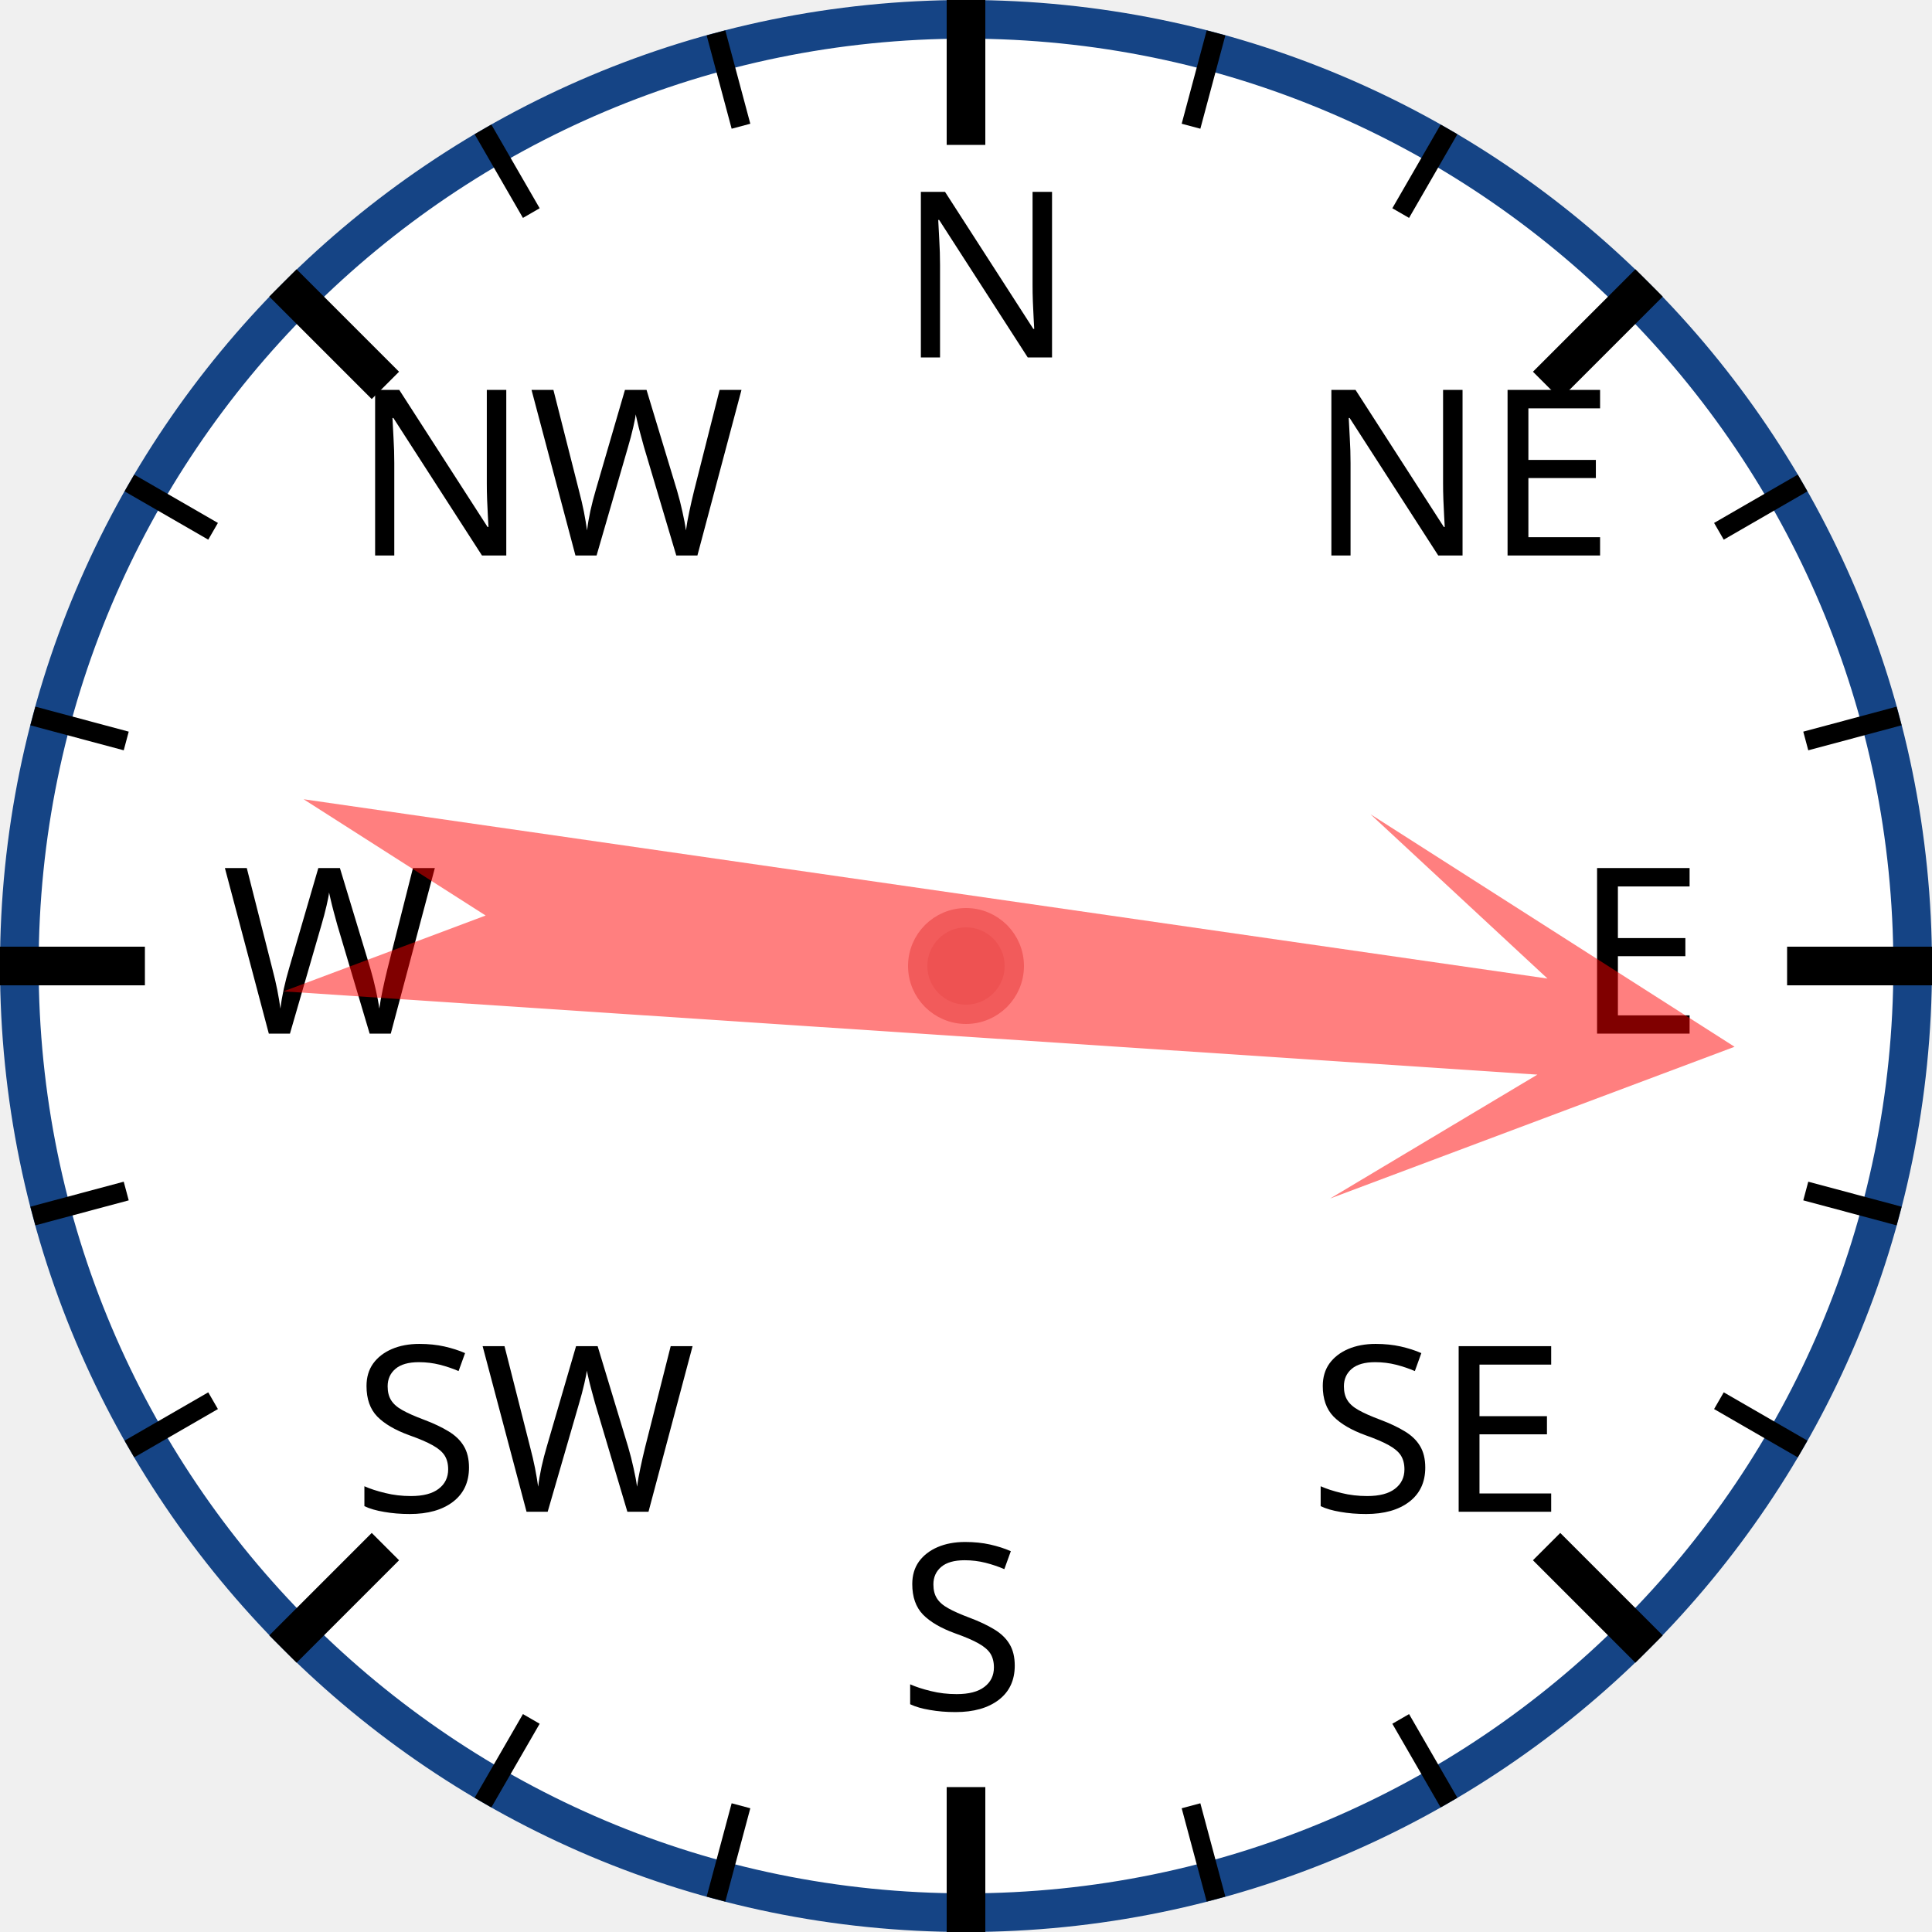
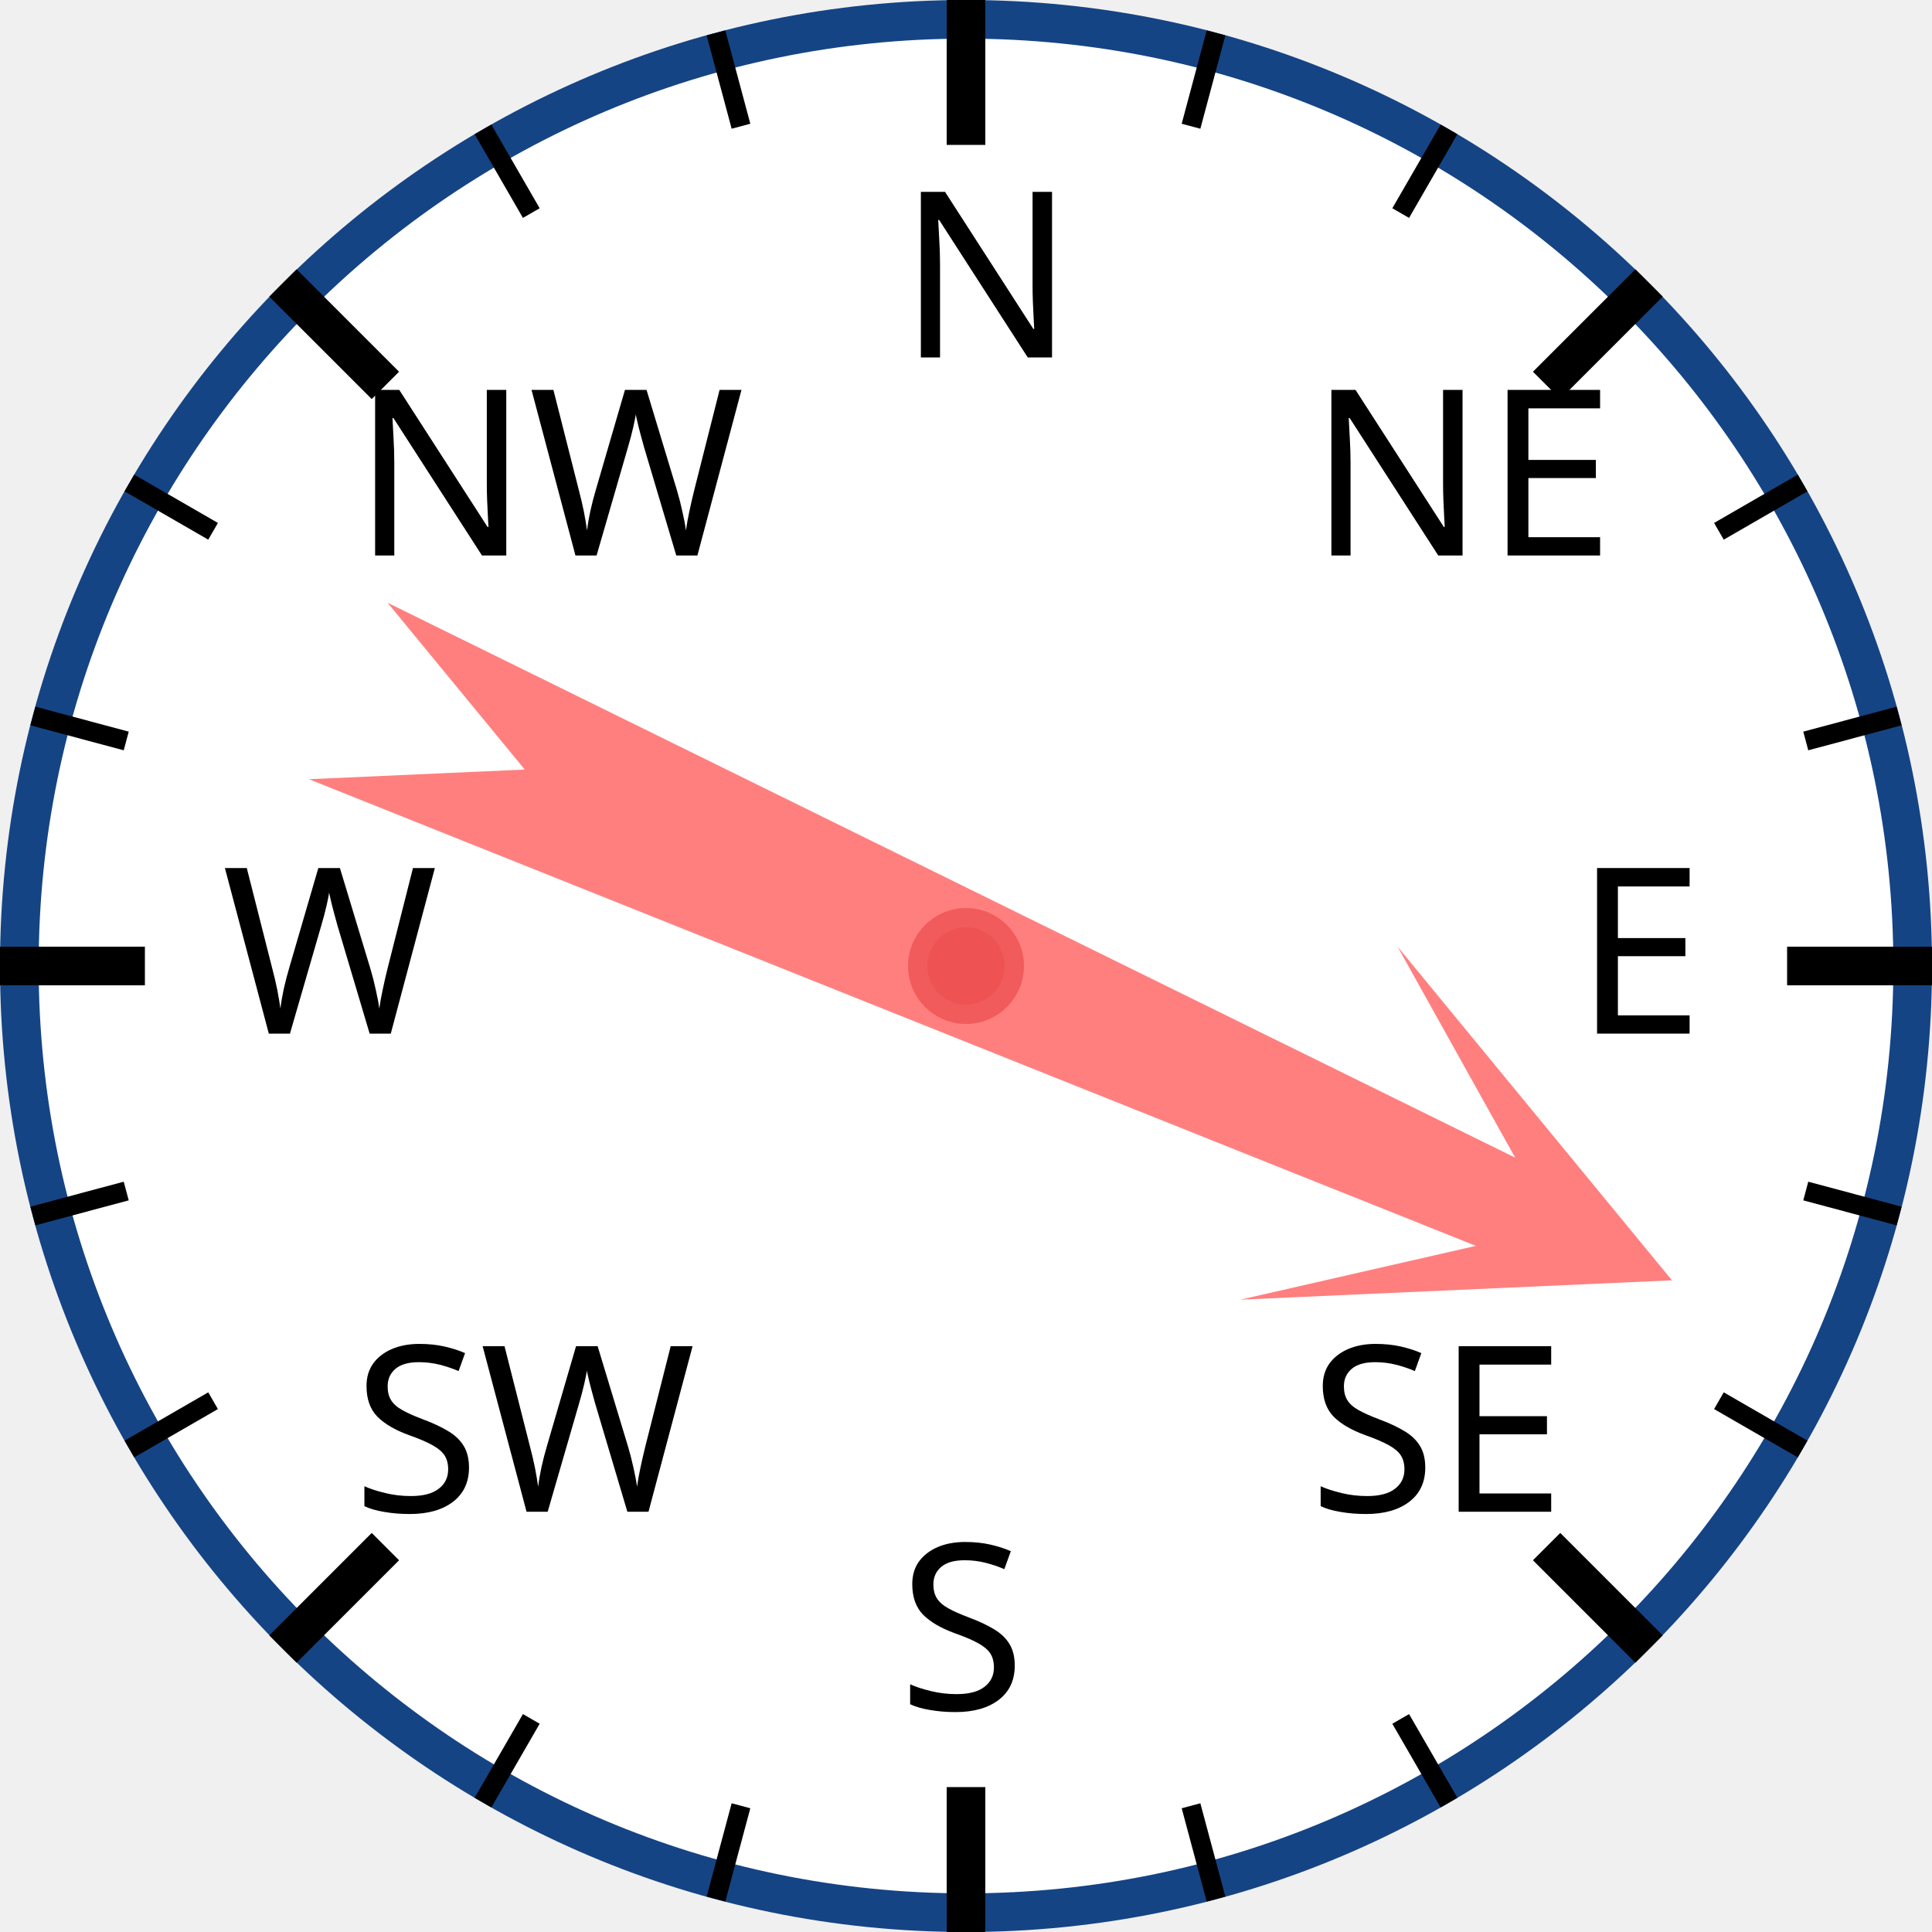
<svg xmlns="http://www.w3.org/2000/svg" width="120px" height="120px" viewBox="0 0 200 200">
  <circle cx="100" cy="100" r="98" style="fill: white; stroke: #154485; stroke-width: 4;" />
  <text x="93.0" y="37.0" style="font-family: sans-serif; font-size: 18pt;">N</text>
  <line x1="100.0" y1="0.0" x2="100.0" y2="15.0" style="stroke: black; stroke-width: 4;" />
  <line x1="74.118" y1="3.407" x2="76.706" y2="13.067" style="stroke: black; stroke-width: 2;" />
  <line x1="50" y1="13.397" x2="55" y2="22.058" style="stroke: black; stroke-width: 2;" />
  <text x="36.503" y="57.503" style="font-family: sans-serif; font-size: 18pt;">NW</text>
  <line x1="29.289" y1="29.289" x2="39.896" y2="39.896" style="stroke: black; stroke-width: 4;" />
  <line x1="13.397" y1="50" x2="22.058" y2="55" style="stroke: black; stroke-width: 2;" />
  <line x1="3.407" y1="74.118" x2="13.067" y2="76.706" style="stroke: black; stroke-width: 2;" />
  <text x="23.0" y="107.0" style="font-family: sans-serif; font-size: 18pt;">W</text>
  <line x1="0.0" y1="100.0" x2="15.0" y2="100.0" style="stroke: black; stroke-width: 4;" />
  <line x1="3.407" y1="125.882" x2="13.067" y2="123.294" style="stroke: black; stroke-width: 2;" />
  <line x1="13.397" y1="150" x2="22.058" y2="145" style="stroke: black; stroke-width: 2;" />
  <text x="36.503" y="156.497" style="font-family: sans-serif; font-size: 18pt;">SW</text>
  <line x1="29.289" y1="170.711" x2="39.896" y2="160.104" style="stroke: black; stroke-width: 4;" />
  <line x1="50" y1="186.603" x2="55" y2="177.942" style="stroke: black; stroke-width: 2;" />
  <line x1="74.118" y1="196.593" x2="76.706" y2="186.933" style="stroke: black; stroke-width: 2;" />
  <text x="93" y="177.0" style="font-family: sans-serif; font-size: 18pt;">S</text>
  <line x1="100" y1="200.0" x2="100" y2="185.0" style="stroke: black; stroke-width: 4;" />
  <line x1="125.882" y1="196.593" x2="123.294" y2="186.933" style="stroke: black; stroke-width: 2;" />
  <line x1="150.0" y1="186.603" x2="145.0" y2="177.942" style="stroke: black; stroke-width: 2;" />
  <text x="135.497" y="156.497" style="font-family: sans-serif; font-size: 18pt;">SE</text>
  <line x1="170.711" y1="170.711" x2="160.104" y2="160.104" style="stroke: black; stroke-width: 4;" />
  <line x1="186.603" y1="150" x2="177.942" y2="145" style="stroke: black; stroke-width: 2;" />
  <line x1="196.593" y1="125.882" x2="186.933" y2="123.294" style="stroke: black; stroke-width: 2;" />
  <text x="163.0" y="107" style="font-family: sans-serif; font-size: 18pt;">E</text>
  <line x1="200.0" y1="100" x2="185.0" y2="100" style="stroke: black; stroke-width: 4;" />
  <line x1="196.593" y1="74.118" x2="186.933" y2="76.706" style="stroke: black; stroke-width: 2;" />
  <line x1="186.603" y1="50" x2="177.942" y2="55" style="stroke: black; stroke-width: 2;" />
  <text x="135.497" y="57.503" style="font-family: sans-serif; font-size: 18pt;">NE</text>
  <line x1="170.711" y1="29.289" x2="160.104" y2="39.896" style="stroke: black; stroke-width: 4;" />
  <line x1="150" y1="13.397" x2="145" y2="22.058" style="stroke: black; stroke-width: 2;" />
  <line x1="125.882" y1="3.407" x2="123.294" y2="13.067" style="stroke: black; stroke-width: 2;" />
-   <polygon points="100 20 120 60 105 40 110 170 100 150 90 170 95 40 80 60" style="fill: red; fill-opacity: 0.5;" transform="rotate(96,100,100)" />
+   <polygon points="100 20 120 60 105 40 110 170 100 150 90 170 95 40 80 60" style="fill: red; fill-opacity: 0.5;" transform="rotate(114,100,100)" />
  <circle cx="100" cy="100" r="5" style="fill: #EE5252; stroke: #F25B5B; stroke-width: 2;" />
</svg>
